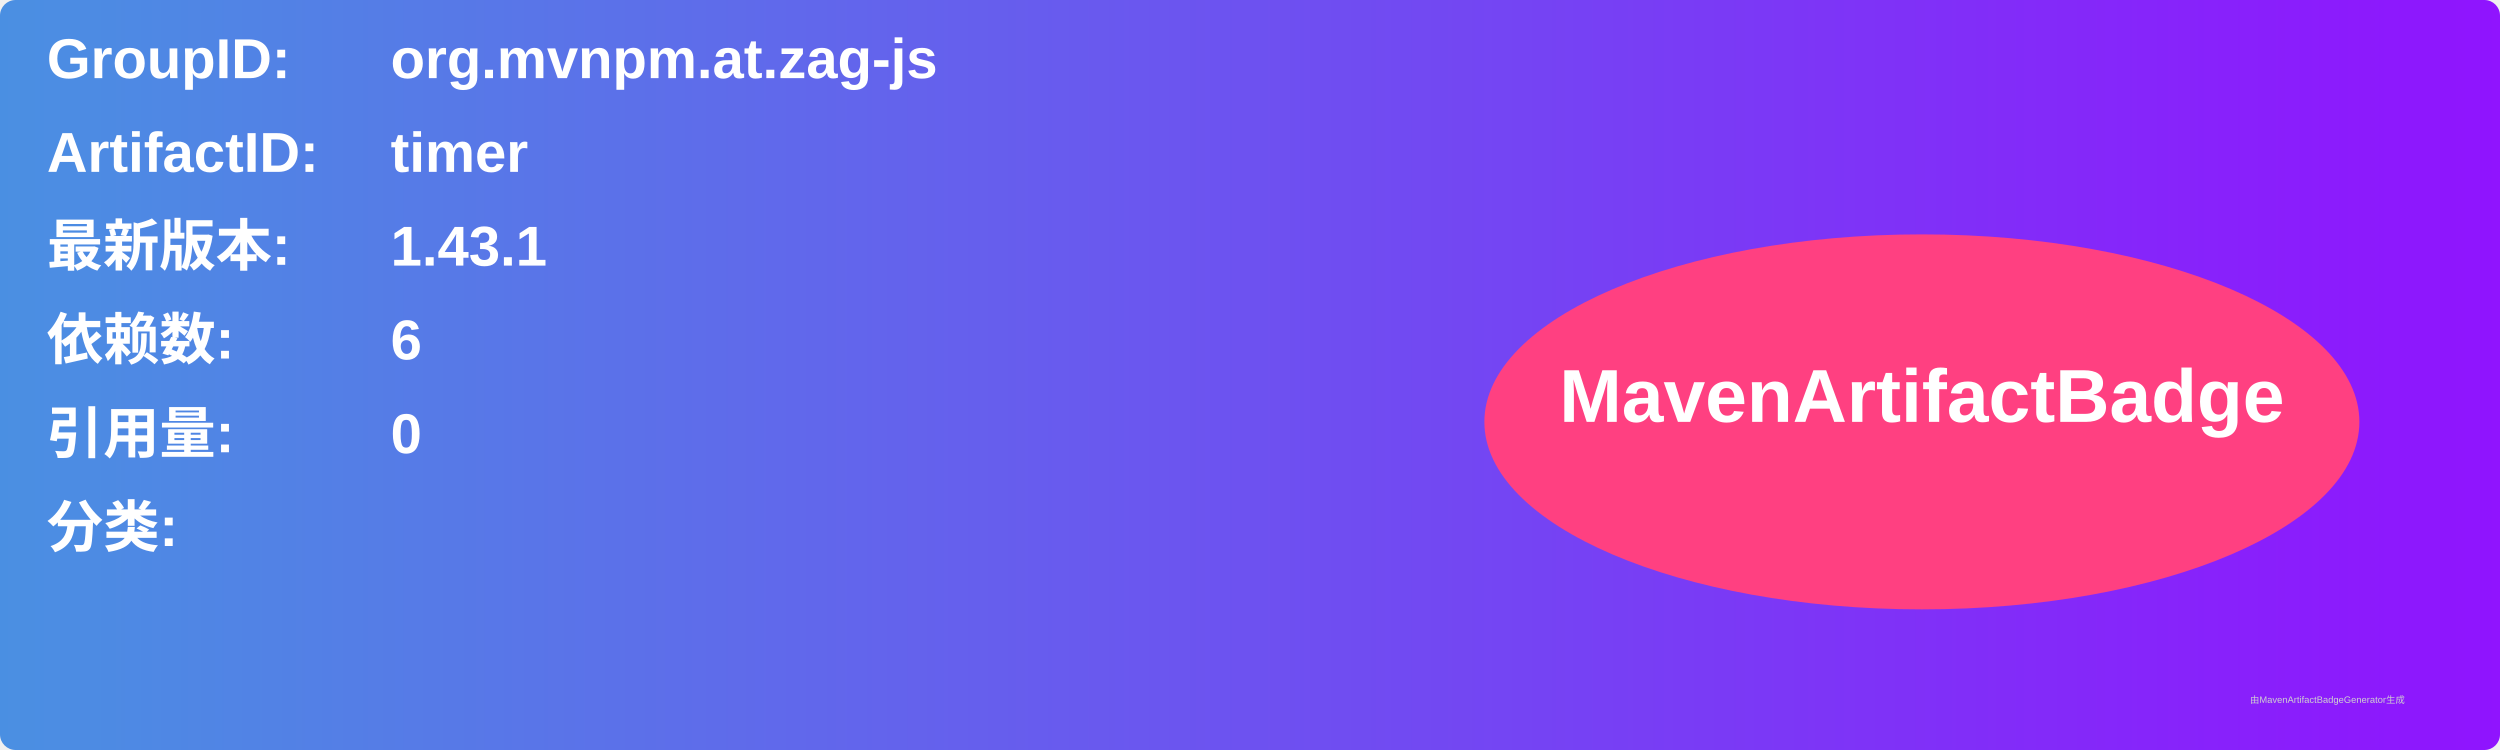
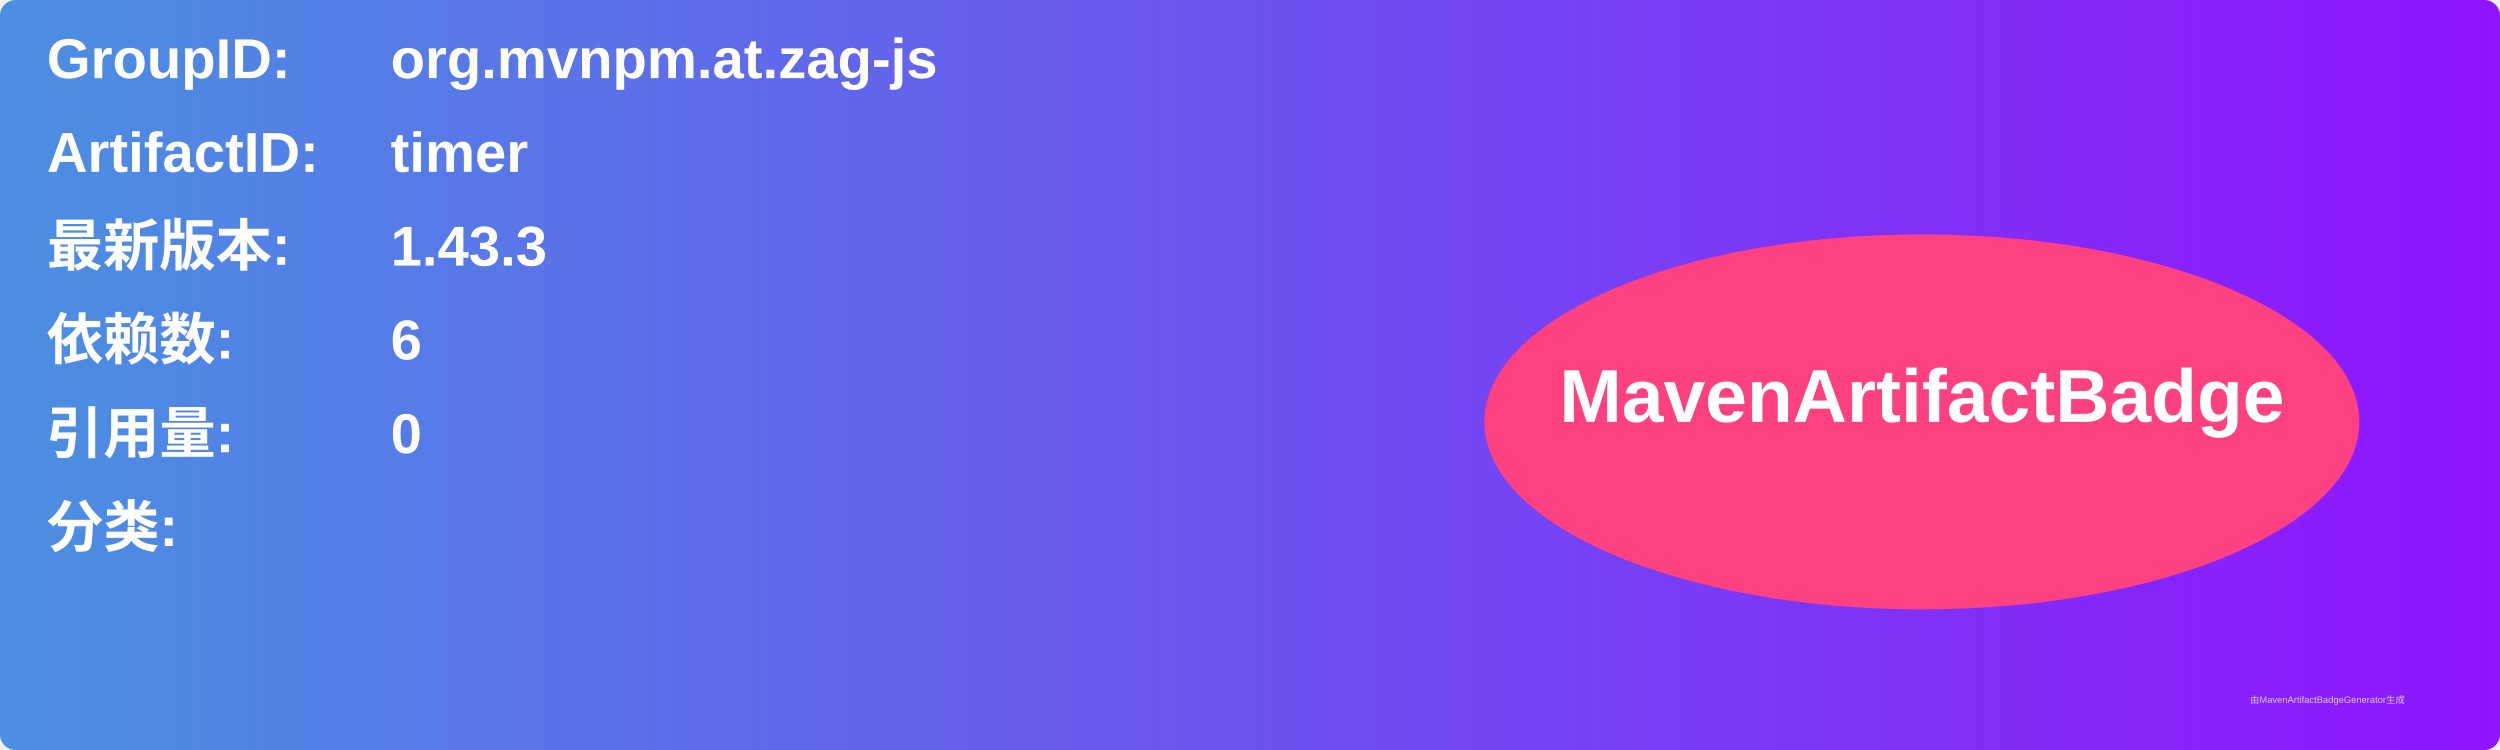
<svg xmlns="http://www.w3.org/2000/svg" width="800" height="240" viewBox="0 0 800 240">
  <linearGradient id="grad" x1="0%" y1="0%" x2="100%" y2="0%">
    <stop offset="0%" stop-color="#4a90e2" />
    <stop offset="100%" stop-color="#9013fe" />
  </linearGradient>
  <rect width="100%" height="100%" rx="5" ry="5" fill="url(#grad)" />
  <g transform="translate(15, 15)">
    <text x="0" y="10" font-family="Arial" font-size="18" fill="white" font-weight="bold" width="260">GroupID:</text>
    <text x="110" y="10" font-family="Arial" font-size="18" fill="white" font-weight="bold" width="460">org.mvnpm.at.zag-js</text>
    <text x="0" y="40" font-family="Arial" font-size="18" fill="white" font-weight="bold" width="260">ArtifactID:</text>
    <text x="110" y="40" font-family="Arial" font-size="18" fill="white" font-weight="bold" width="460">timer</text>
    <text x="0" y="70" font-family="Arial" font-size="18" fill="white" font-weight="bold">最新版本:</text>
    <text x="110" y="70" font-family="Arial" font-size="18" fill="white" font-weight="bold">
-       <tspan font-weight="bold">1.43.1</tspan>
+       <tspan font-weight="bold">1.43.3</tspan>
    </text>
    <text x="0" y="100" font-family="Arial" font-size="18" fill="white" font-weight="bold">依赖数: </text>
    <text x="110" y="100" font-family="Arial" font-size="18" fill="white">
      <tspan font-weight="bold">6</tspan>
    </text>
    <text x="0" y="130" font-family="Arial" font-size="18" fill="white" font-weight="bold">引用量: </text>
    <text x="110" y="130" font-family="Arial" font-size="18" fill="white">
      <tspan font-weight="bold">0</tspan>
    </text>
    <text x="0" y="160" font-family="Arial" font-size="18" fill="white" font-weight="bold">分类:</text>
    <text x="10" y="190" font-family="Arial" font-size="10" fill="white">
      <tspan font-weight="bold" />
    </text>
    <ellipse cx="600" cy="120" rx="140" ry="60" fill="#ff4081" />
    <text x="600" y="120" text-anchor="middle" font-family="Arial" font-size="24" fill="white" font-weight="bold">MavenArtifactBadge</text>
  </g>
  <text x="720" y="225" font-family="Arial" font-size="3" fill="#d0d0d0">由MavenArtifactBadgeGenerator生成</text>
</svg>
